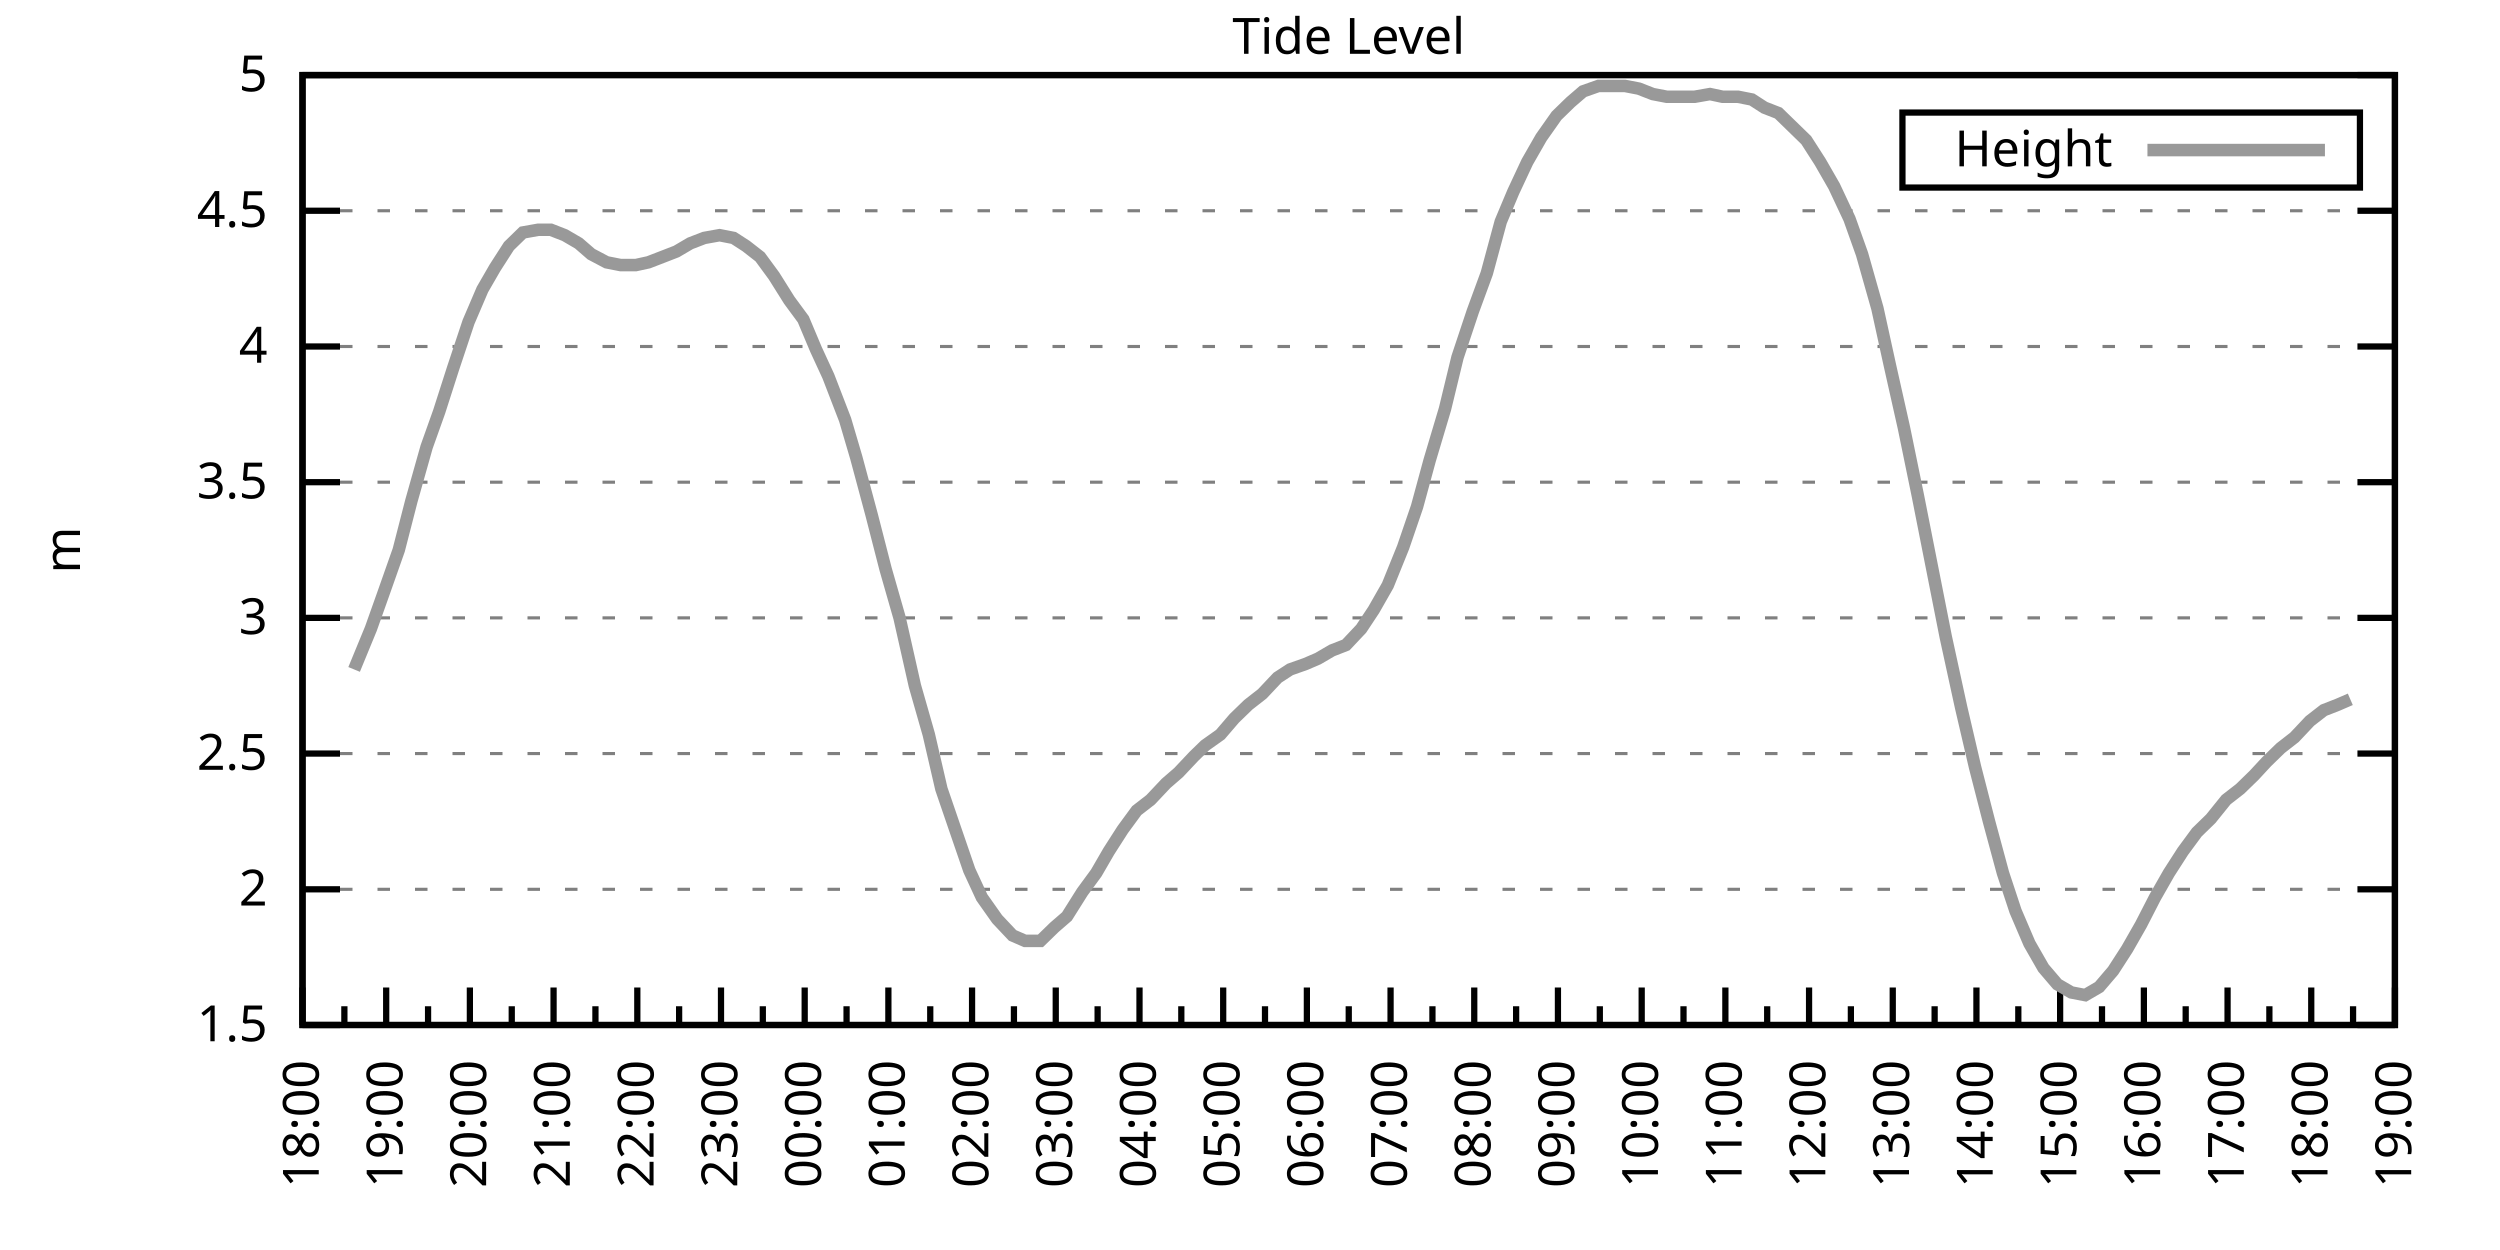
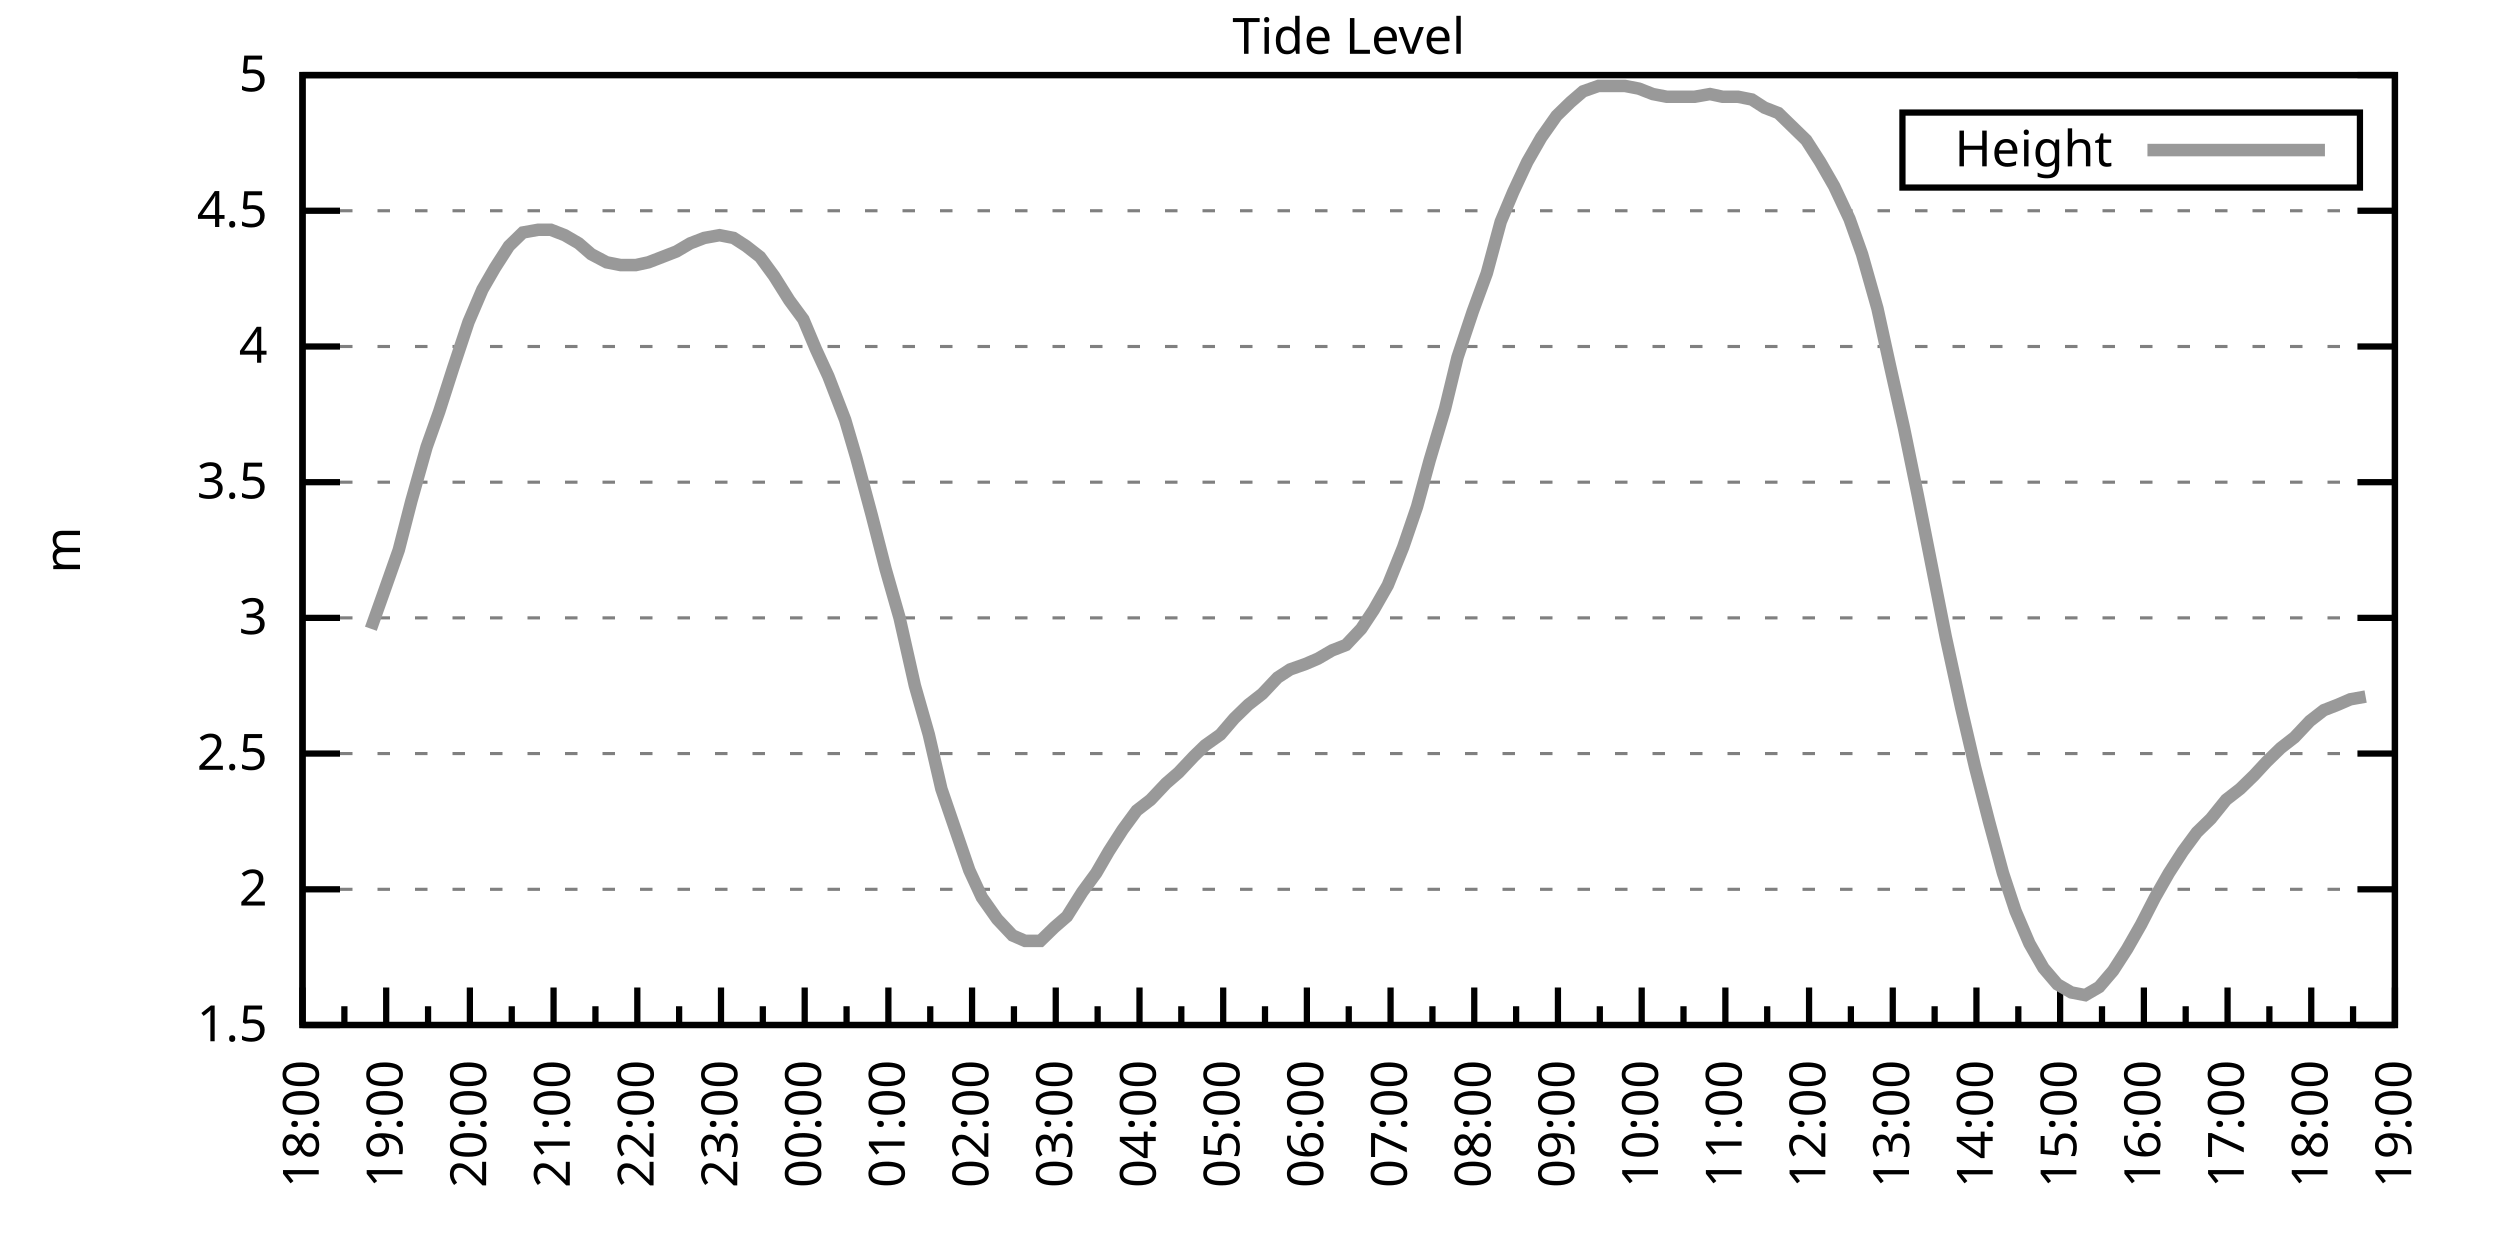
<svg xmlns="http://www.w3.org/2000/svg" xmlns:xlink="http://www.w3.org/1999/xlink" width="400" height="200" viewBox="0 0 400 200">
  <g id="gnuplot_canvas">
    <rect x="0" y="0" width="400" height="200" fill="none" />
    <defs>
      <circle id="gpDot" r="0.5" stroke-width="0.5" stroke="currentColor" />
      <path id="gpPt0" stroke-width="0.333" stroke="currentColor" d="M-1,0 h2 M0,-1 v2" />
      <path id="gpPt1" stroke-width="0.333" stroke="currentColor" d="M-1,-1 L1,1 M1,-1 L-1,1" />
      <path id="gpPt2" stroke-width="0.333" stroke="currentColor" d="M-1,0 L1,0 M0,-1 L0,1 M-1,-1 L1,1 M-1,1 L1,-1" />
      <rect id="gpPt3" stroke-width="0.333" stroke="currentColor" x="-1" y="-1" width="2" height="2" />
      <rect id="gpPt4" stroke-width="0.333" stroke="currentColor" fill="currentColor" x="-1" y="-1" width="2" height="2" />
      <circle id="gpPt5" stroke-width="0.333" stroke="currentColor" cx="0" cy="0" r="1" />
      <use xlink:href="#gpPt5" id="gpPt6" fill="currentColor" stroke="none" />
      <path id="gpPt7" stroke-width="0.333" stroke="currentColor" d="M0,-1.33 L-1.33,0.67 L1.33,0.67 z" />
      <use xlink:href="#gpPt7" id="gpPt8" fill="currentColor" stroke="none" />
      <use xlink:href="#gpPt7" id="gpPt9" stroke="currentColor" transform="rotate(180)" />
      <use xlink:href="#gpPt9" id="gpPt10" fill="currentColor" stroke="none" />
      <use xlink:href="#gpPt3" id="gpPt11" stroke="currentColor" transform="rotate(45)" />
      <use xlink:href="#gpPt11" id="gpPt12" fill="currentColor" stroke="none" />
      <path id="gpPt13" stroke-width="0.333" stroke="currentColor" d="M0,1.330 L1.265,0.411 L0.782,-1.067 L-0.782,-1.076 L-1.265,0.411 z" />
      <use xlink:href="#gpPt13" id="gpPt14" fill="currentColor" stroke="none" />
      <filter id="textbox" filterUnits="objectBoundingBox" x="0" y="0" height="1" width="1">
        <feFlood flood-color="white" flood-opacity="1" result="bgnd" />
        <feComposite in="SourceGraphic" in2="bgnd" operator="atop" />
      </filter>
      <filter id="greybox" filterUnits="objectBoundingBox" x="0" y="0" height="1" width="1">
        <feFlood flood-color="lightgrey" flood-opacity="1" result="grey" />
        <feComposite in="SourceGraphic" in2="grey" operator="atop" />
      </filter>
    </defs>
    <g fill="none" color="white" stroke="currentColor" stroke-width="1.00" stroke-linecap="butt" stroke-linejoin="miter">
</g>
    <g fill="none" color="black" stroke="currentColor" stroke-width="1.00" stroke-linecap="butt" stroke-linejoin="miter">
      <g stroke="none" shape-rendering="crispEdges">
        <polygon fill="rgb(255, 255, 255)" points="48.40,164.00 383.18,164.00 383.18,12.02 48.40,12.02 " />
      </g>
    </g>
    <g fill="none" color="black" stroke="currentColor" stroke-width="1.00" stroke-linecap="butt" stroke-linejoin="miter">
</g>
    <g fill="none" color="black" stroke="black" stroke-width="0.50" stroke-linecap="butt" stroke-linejoin="miter">
</g>
    <g fill="none" color="gray" stroke="currentColor" stroke-width="0.50" stroke-linecap="butt" stroke-linejoin="miter">
      <path stroke="gray" stroke-dasharray="2,4" class="gridline" d="M48.40,164.00 L383.19,164.00  " />
    </g>
    <g fill="none" color="gray" stroke="gray" stroke-width="1.00" stroke-linecap="butt" stroke-linejoin="miter">
</g>
    <g fill="none" color="black" stroke="currentColor" stroke-width="1.00" stroke-linecap="butt" stroke-linejoin="miter">
      <path stroke="black" d="M48.40,164.00 L54.40,164.00 M383.19,164.00 L377.19,164.00  " />
      <g transform="translate(42.80,166.60)" stroke="none" fill="black" font-family="Sans" font-size="8.00" text-anchor="end">
        <text>
          <tspan font-family="Sans"> 1.5</tspan>
        </text>
      </g>
    </g>
    <g fill="none" color="black" stroke="currentColor" stroke-width="1.00" stroke-linecap="butt" stroke-linejoin="miter">
</g>
    <g fill="none" color="black" stroke="black" stroke-width="0.50" stroke-linecap="butt" stroke-linejoin="miter">
</g>
    <g fill="none" color="gray" stroke="currentColor" stroke-width="0.50" stroke-linecap="butt" stroke-linejoin="miter">
      <path stroke="gray" stroke-dasharray="2,4" class="gridline" d="M48.40,142.29 L383.19,142.29  " />
    </g>
    <g fill="none" color="gray" stroke="gray" stroke-width="1.00" stroke-linecap="butt" stroke-linejoin="miter">
</g>
    <g fill="none" color="black" stroke="currentColor" stroke-width="1.00" stroke-linecap="butt" stroke-linejoin="miter">
      <path stroke="black" d="M48.40,142.29 L54.40,142.29 M383.19,142.29 L377.19,142.29  " />
      <g transform="translate(42.80,144.89)" stroke="none" fill="black" font-family="Sans" font-size="8.00" text-anchor="end">
        <text>
          <tspan font-family="Sans"> 2</tspan>
        </text>
      </g>
    </g>
    <g fill="none" color="black" stroke="currentColor" stroke-width="1.00" stroke-linecap="butt" stroke-linejoin="miter">
</g>
    <g fill="none" color="black" stroke="black" stroke-width="0.50" stroke-linecap="butt" stroke-linejoin="miter">
</g>
    <g fill="none" color="gray" stroke="currentColor" stroke-width="0.50" stroke-linecap="butt" stroke-linejoin="miter">
      <path stroke="gray" stroke-dasharray="2,4" class="gridline" d="M48.40,120.57 L383.19,120.57  " />
    </g>
    <g fill="none" color="gray" stroke="gray" stroke-width="1.00" stroke-linecap="butt" stroke-linejoin="miter">
</g>
    <g fill="none" color="black" stroke="currentColor" stroke-width="1.00" stroke-linecap="butt" stroke-linejoin="miter">
      <path stroke="black" d="M48.40,120.57 L54.40,120.57 M383.19,120.57 L377.19,120.57  " />
      <g transform="translate(42.80,123.17)" stroke="none" fill="black" font-family="Sans" font-size="8.00" text-anchor="end">
        <text>
          <tspan font-family="Sans"> 2.5</tspan>
        </text>
      </g>
    </g>
    <g fill="none" color="black" stroke="currentColor" stroke-width="1.00" stroke-linecap="butt" stroke-linejoin="miter">
</g>
    <g fill="none" color="black" stroke="black" stroke-width="0.50" stroke-linecap="butt" stroke-linejoin="miter">
</g>
    <g fill="none" color="gray" stroke="currentColor" stroke-width="0.50" stroke-linecap="butt" stroke-linejoin="miter">
      <path stroke="gray" stroke-dasharray="2,4" class="gridline" d="M48.40,98.86 L383.19,98.86  " />
    </g>
    <g fill="none" color="gray" stroke="gray" stroke-width="1.00" stroke-linecap="butt" stroke-linejoin="miter">
</g>
    <g fill="none" color="black" stroke="currentColor" stroke-width="1.00" stroke-linecap="butt" stroke-linejoin="miter">
      <path stroke="black" d="M48.40,98.86 L54.40,98.86 M383.19,98.86 L377.19,98.86  " />
      <g transform="translate(42.80,101.46)" stroke="none" fill="black" font-family="Sans" font-size="8.00" text-anchor="end">
        <text>
          <tspan font-family="Sans"> 3</tspan>
        </text>
      </g>
    </g>
    <g fill="none" color="black" stroke="currentColor" stroke-width="1.00" stroke-linecap="butt" stroke-linejoin="miter">
</g>
    <g fill="none" color="black" stroke="black" stroke-width="0.50" stroke-linecap="butt" stroke-linejoin="miter">
</g>
    <g fill="none" color="gray" stroke="currentColor" stroke-width="0.50" stroke-linecap="butt" stroke-linejoin="miter">
      <path stroke="gray" stroke-dasharray="2,4" class="gridline" d="M48.40,77.15 L383.19,77.15  " />
    </g>
    <g fill="none" color="gray" stroke="gray" stroke-width="1.00" stroke-linecap="butt" stroke-linejoin="miter">
</g>
    <g fill="none" color="black" stroke="currentColor" stroke-width="1.00" stroke-linecap="butt" stroke-linejoin="miter">
      <path stroke="black" d="M48.40,77.15 L54.40,77.15 M383.19,77.15 L377.19,77.15  " />
      <g transform="translate(42.80,79.75)" stroke="none" fill="black" font-family="Sans" font-size="8.00" text-anchor="end">
        <text>
          <tspan font-family="Sans"> 3.5</tspan>
        </text>
      </g>
    </g>
    <g fill="none" color="black" stroke="currentColor" stroke-width="1.00" stroke-linecap="butt" stroke-linejoin="miter">
</g>
    <g fill="none" color="black" stroke="black" stroke-width="0.50" stroke-linecap="butt" stroke-linejoin="miter">
</g>
    <g fill="none" color="gray" stroke="currentColor" stroke-width="0.50" stroke-linecap="butt" stroke-linejoin="miter">
      <path stroke="gray" stroke-dasharray="2,4" class="gridline" d="M48.40,55.44 L383.19,55.44  " />
    </g>
    <g fill="none" color="gray" stroke="gray" stroke-width="1.00" stroke-linecap="butt" stroke-linejoin="miter">
</g>
    <g fill="none" color="black" stroke="currentColor" stroke-width="1.00" stroke-linecap="butt" stroke-linejoin="miter">
      <path stroke="black" d="M48.40,55.44 L54.40,55.44 M383.19,55.44 L377.19,55.44  " />
      <g transform="translate(42.80,58.04)" stroke="none" fill="black" font-family="Sans" font-size="8.00" text-anchor="end">
        <text>
          <tspan font-family="Sans"> 4</tspan>
        </text>
      </g>
    </g>
    <g fill="none" color="black" stroke="currentColor" stroke-width="1.00" stroke-linecap="butt" stroke-linejoin="miter">
</g>
    <g fill="none" color="black" stroke="black" stroke-width="0.50" stroke-linecap="butt" stroke-linejoin="miter">
</g>
    <g fill="none" color="gray" stroke="currentColor" stroke-width="0.50" stroke-linecap="butt" stroke-linejoin="miter">
      <path stroke="gray" stroke-dasharray="2,4" class="gridline" d="M48.40,33.72 L383.19,33.72  " />
    </g>
    <g fill="none" color="gray" stroke="gray" stroke-width="1.00" stroke-linecap="butt" stroke-linejoin="miter">
</g>
    <g fill="none" color="black" stroke="currentColor" stroke-width="1.00" stroke-linecap="butt" stroke-linejoin="miter">
      <path stroke="black" d="M48.40,33.72 L54.40,33.72 M383.19,33.72 L377.19,33.72  " />
      <g transform="translate(42.80,36.32)" stroke="none" fill="black" font-family="Sans" font-size="8.00" text-anchor="end">
        <text>
          <tspan font-family="Sans"> 4.5</tspan>
        </text>
      </g>
    </g>
    <g fill="none" color="black" stroke="currentColor" stroke-width="1.00" stroke-linecap="butt" stroke-linejoin="miter">
</g>
    <g fill="none" color="black" stroke="black" stroke-width="0.50" stroke-linecap="butt" stroke-linejoin="miter">
</g>
    <g fill="none" color="gray" stroke="currentColor" stroke-width="0.50" stroke-linecap="butt" stroke-linejoin="miter">
      <path stroke="gray" stroke-dasharray="2,4" class="gridline" d="M48.40,12.01 L383.19,12.01  " />
    </g>
    <g fill="none" color="gray" stroke="gray" stroke-width="1.00" stroke-linecap="butt" stroke-linejoin="miter">
</g>
    <g fill="none" color="black" stroke="currentColor" stroke-width="1.00" stroke-linecap="butt" stroke-linejoin="miter">
      <path stroke="black" d="M48.40,12.01 L54.40,12.01 M383.19,12.01 L377.19,12.01  " />
      <g transform="translate(42.80,14.61)" stroke="none" fill="black" font-family="Sans" font-size="8.00" text-anchor="end">
        <text>
          <tspan font-family="Sans"> 5</tspan>
        </text>
      </g>
    </g>
    <g fill="none" color="black" stroke="currentColor" stroke-width="1.00" stroke-linecap="butt" stroke-linejoin="miter">
      <path stroke="black" d="M48.40,164.00 L48.40,158.00  " />
      <g transform="translate(51.00,169.60) rotate(270)" stroke="none" fill="black" font-family="Sans" font-size="8.00" text-anchor="end">
        <text>
          <tspan font-family="Sans">18:00</tspan>
        </text>
      </g>
    </g>
    <g fill="none" color="black" stroke="currentColor" stroke-width="1.00" stroke-linecap="butt" stroke-linejoin="miter">
      <path stroke="black" d="M55.10,164.00 L55.10,161.00 M61.79,164.00 L61.79,158.00  " />
      <g transform="translate(64.39,169.60) rotate(270)" stroke="none" fill="black" font-family="Sans" font-size="8.00" text-anchor="end">
        <text>
          <tspan font-family="Sans">19:00</tspan>
        </text>
      </g>
    </g>
    <g fill="none" color="black" stroke="currentColor" stroke-width="1.00" stroke-linecap="butt" stroke-linejoin="miter">
      <path stroke="black" d="M68.49,164.00 L68.49,161.00 M75.18,164.00 L75.18,158.00  " />
      <g transform="translate(77.78,169.60) rotate(270)" stroke="none" fill="black" font-family="Sans" font-size="8.00" text-anchor="end">
        <text>
          <tspan font-family="Sans">20:00</tspan>
        </text>
      </g>
    </g>
    <g fill="none" color="black" stroke="currentColor" stroke-width="1.00" stroke-linecap="butt" stroke-linejoin="miter">
      <path stroke="black" d="M81.88,164.00 L81.88,161.00 M88.57,164.00 L88.57,158.00  " />
      <g transform="translate(91.17,169.60) rotate(270)" stroke="none" fill="black" font-family="Sans" font-size="8.00" text-anchor="end">
        <text>
          <tspan font-family="Sans">21:00</tspan>
        </text>
      </g>
    </g>
    <g fill="none" color="black" stroke="currentColor" stroke-width="1.00" stroke-linecap="butt" stroke-linejoin="miter">
      <path stroke="black" d="M95.27,164.00 L95.27,161.00 M101.97,164.00 L101.97,158.00  " />
      <g transform="translate(104.57,169.60) rotate(270)" stroke="none" fill="black" font-family="Sans" font-size="8.00" text-anchor="end">
        <text>
          <tspan font-family="Sans">22:00</tspan>
        </text>
      </g>
    </g>
    <g fill="none" color="black" stroke="currentColor" stroke-width="1.00" stroke-linecap="butt" stroke-linejoin="miter">
      <path stroke="black" d="M108.66,164.00 L108.66,161.00 M115.36,164.00 L115.36,158.00  " />
      <g transform="translate(117.96,169.60) rotate(270)" stroke="none" fill="black" font-family="Sans" font-size="8.00" text-anchor="end">
        <text>
          <tspan font-family="Sans">23:00</tspan>
        </text>
      </g>
    </g>
    <g fill="none" color="black" stroke="currentColor" stroke-width="1.00" stroke-linecap="butt" stroke-linejoin="miter">
      <path stroke="black" d="M122.05,164.00 L122.05,161.00 M128.75,164.00 L128.75,158.00  " />
      <g transform="translate(131.35,169.60) rotate(270)" stroke="none" fill="black" font-family="Sans" font-size="8.00" text-anchor="end">
        <text>
          <tspan font-family="Sans">00:00</tspan>
        </text>
      </g>
    </g>
    <g fill="none" color="black" stroke="currentColor" stroke-width="1.00" stroke-linecap="butt" stroke-linejoin="miter">
      <path stroke="black" d="M135.45,164.00 L135.45,161.00 M142.14,164.00 L142.14,158.00  " />
      <g transform="translate(144.74,169.60) rotate(270)" stroke="none" fill="black" font-family="Sans" font-size="8.00" text-anchor="end">
        <text>
          <tspan font-family="Sans">01:00</tspan>
        </text>
      </g>
    </g>
    <g fill="none" color="black" stroke="currentColor" stroke-width="1.00" stroke-linecap="butt" stroke-linejoin="miter">
      <path stroke="black" d="M148.84,164.00 L148.84,161.00 M155.53,164.00 L155.53,158.00  " />
      <g transform="translate(158.13,169.60) rotate(270)" stroke="none" fill="black" font-family="Sans" font-size="8.00" text-anchor="end">
        <text>
          <tspan font-family="Sans">02:00</tspan>
        </text>
      </g>
    </g>
    <g fill="none" color="black" stroke="currentColor" stroke-width="1.00" stroke-linecap="butt" stroke-linejoin="miter">
      <path stroke="black" d="M162.23,164.00 L162.23,161.00 M168.92,164.00 L168.92,158.00  " />
      <g transform="translate(171.52,169.60) rotate(270)" stroke="none" fill="black" font-family="Sans" font-size="8.00" text-anchor="end">
        <text>
          <tspan font-family="Sans">03:00</tspan>
        </text>
      </g>
    </g>
    <g fill="none" color="black" stroke="currentColor" stroke-width="1.00" stroke-linecap="butt" stroke-linejoin="miter">
      <path stroke="black" d="M175.62,164.00 L175.62,161.00 M182.32,164.00 L182.32,158.00  " />
      <g transform="translate(184.92,169.60) rotate(270)" stroke="none" fill="black" font-family="Sans" font-size="8.00" text-anchor="end">
        <text>
          <tspan font-family="Sans">04:00</tspan>
        </text>
      </g>
    </g>
    <g fill="none" color="black" stroke="currentColor" stroke-width="1.00" stroke-linecap="butt" stroke-linejoin="miter">
      <path stroke="black" d="M189.01,164.00 L189.01,161.00 M195.71,164.00 L195.71,158.00  " />
      <g transform="translate(198.31,169.60) rotate(270)" stroke="none" fill="black" font-family="Sans" font-size="8.00" text-anchor="end">
        <text>
          <tspan font-family="Sans">05:00</tspan>
        </text>
      </g>
    </g>
    <g fill="none" color="black" stroke="currentColor" stroke-width="1.00" stroke-linecap="butt" stroke-linejoin="miter">
      <path stroke="black" d="M202.40,164.00 L202.40,161.00 M209.10,164.00 L209.10,158.00  " />
      <g transform="translate(211.70,169.60) rotate(270)" stroke="none" fill="black" font-family="Sans" font-size="8.00" text-anchor="end">
        <text>
          <tspan font-family="Sans">06:00</tspan>
        </text>
      </g>
    </g>
    <g fill="none" color="black" stroke="currentColor" stroke-width="1.00" stroke-linecap="butt" stroke-linejoin="miter">
      <path stroke="black" d="M215.80,164.00 L215.80,161.00 M222.49,164.00 L222.49,158.00  " />
      <g transform="translate(225.09,169.60) rotate(270)" stroke="none" fill="black" font-family="Sans" font-size="8.00" text-anchor="end">
        <text>
          <tspan font-family="Sans">07:00</tspan>
        </text>
      </g>
    </g>
    <g fill="none" color="black" stroke="currentColor" stroke-width="1.00" stroke-linecap="butt" stroke-linejoin="miter">
      <path stroke="black" d="M229.19,164.00 L229.19,161.00 M235.88,164.00 L235.88,158.00  " />
      <g transform="translate(238.48,169.60) rotate(270)" stroke="none" fill="black" font-family="Sans" font-size="8.00" text-anchor="end">
        <text>
          <tspan font-family="Sans">08:00</tspan>
        </text>
      </g>
    </g>
    <g fill="none" color="black" stroke="currentColor" stroke-width="1.00" stroke-linecap="butt" stroke-linejoin="miter">
      <path stroke="black" d="M242.58,164.00 L242.58,161.00 M249.27,164.00 L249.27,158.00  " />
      <g transform="translate(251.87,169.60) rotate(270)" stroke="none" fill="black" font-family="Sans" font-size="8.00" text-anchor="end">
        <text>
          <tspan font-family="Sans">09:00</tspan>
        </text>
      </g>
    </g>
    <g fill="none" color="black" stroke="currentColor" stroke-width="1.00" stroke-linecap="butt" stroke-linejoin="miter">
      <path stroke="black" d="M255.97,164.00 L255.97,161.00 M262.67,164.00 L262.67,158.00  " />
      <g transform="translate(265.27,169.60) rotate(270)" stroke="none" fill="black" font-family="Sans" font-size="8.00" text-anchor="end">
        <text>
          <tspan font-family="Sans">10:00</tspan>
        </text>
      </g>
    </g>
    <g fill="none" color="black" stroke="currentColor" stroke-width="1.00" stroke-linecap="butt" stroke-linejoin="miter">
      <path stroke="black" d="M269.36,164.00 L269.36,161.00 M276.06,164.00 L276.06,158.00  " />
      <g transform="translate(278.66,169.60) rotate(270)" stroke="none" fill="black" font-family="Sans" font-size="8.00" text-anchor="end">
        <text>
          <tspan font-family="Sans">11:00</tspan>
        </text>
      </g>
    </g>
    <g fill="none" color="black" stroke="currentColor" stroke-width="1.00" stroke-linecap="butt" stroke-linejoin="miter">
      <path stroke="black" d="M282.75,164.00 L282.75,161.00 M289.45,164.00 L289.45,158.00  " />
      <g transform="translate(292.05,169.60) rotate(270)" stroke="none" fill="black" font-family="Sans" font-size="8.00" text-anchor="end">
        <text>
          <tspan font-family="Sans">12:00</tspan>
        </text>
      </g>
    </g>
    <g fill="none" color="black" stroke="currentColor" stroke-width="1.00" stroke-linecap="butt" stroke-linejoin="miter">
      <path stroke="black" d="M296.14,164.00 L296.14,161.00 M302.84,164.00 L302.84,158.00  " />
      <g transform="translate(305.44,169.60) rotate(270)" stroke="none" fill="black" font-family="Sans" font-size="8.00" text-anchor="end">
        <text>
          <tspan font-family="Sans">13:00</tspan>
        </text>
      </g>
    </g>
    <g fill="none" color="black" stroke="currentColor" stroke-width="1.00" stroke-linecap="butt" stroke-linejoin="miter">
      <path stroke="black" d="M309.54,164.00 L309.54,161.00 M316.23,164.00 L316.23,158.00  " />
      <g transform="translate(318.83,169.60) rotate(270)" stroke="none" fill="black" font-family="Sans" font-size="8.00" text-anchor="end">
        <text>
          <tspan font-family="Sans">14:00</tspan>
        </text>
      </g>
    </g>
    <g fill="none" color="black" stroke="currentColor" stroke-width="1.00" stroke-linecap="butt" stroke-linejoin="miter">
      <path stroke="black" d="M322.93,164.00 L322.93,161.00 M329.62,164.00 L329.62,158.00  " />
      <g transform="translate(332.22,169.60) rotate(270)" stroke="none" fill="black" font-family="Sans" font-size="8.00" text-anchor="end">
        <text>
          <tspan font-family="Sans">15:00</tspan>
        </text>
      </g>
    </g>
    <g fill="none" color="black" stroke="currentColor" stroke-width="1.00" stroke-linecap="butt" stroke-linejoin="miter">
      <path stroke="black" d="M336.32,164.00 L336.32,161.00 M343.02,164.00 L343.02,158.00  " />
      <g transform="translate(345.62,169.60) rotate(270)" stroke="none" fill="black" font-family="Sans" font-size="8.00" text-anchor="end">
        <text>
          <tspan font-family="Sans">16:00</tspan>
        </text>
      </g>
    </g>
    <g fill="none" color="black" stroke="currentColor" stroke-width="1.00" stroke-linecap="butt" stroke-linejoin="miter">
      <path stroke="black" d="M349.71,164.00 L349.71,161.00 M356.41,164.00 L356.41,158.00  " />
      <g transform="translate(359.01,169.60) rotate(270)" stroke="none" fill="black" font-family="Sans" font-size="8.00" text-anchor="end">
        <text>
          <tspan font-family="Sans">17:00</tspan>
        </text>
      </g>
    </g>
    <g fill="none" color="black" stroke="currentColor" stroke-width="1.00" stroke-linecap="butt" stroke-linejoin="miter">
      <path stroke="black" d="M363.10,164.00 L363.10,161.00 M369.80,164.00 L369.80,158.00  " />
      <g transform="translate(372.40,169.60) rotate(270)" stroke="none" fill="black" font-family="Sans" font-size="8.00" text-anchor="end">
        <text>
          <tspan font-family="Sans">18:00</tspan>
        </text>
      </g>
    </g>
    <g fill="none" color="black" stroke="currentColor" stroke-width="1.00" stroke-linecap="butt" stroke-linejoin="miter">
      <path stroke="black" d="M376.49,164.00 L376.49,161.00 M383.19,164.00 L383.19,158.00  " />
      <g transform="translate(385.79,169.60) rotate(270)" stroke="none" fill="black" font-family="Sans" font-size="8.00" text-anchor="end">
        <text>
          <tspan font-family="Sans">19:00</tspan>
        </text>
      </g>
    </g>
    <g fill="none" color="black" stroke="currentColor" stroke-width="1.00" stroke-linecap="butt" stroke-linejoin="miter">
</g>
    <g fill="none" color="black" stroke="currentColor" stroke-width="1.00" stroke-linecap="butt" stroke-linejoin="miter">
      <path stroke="black" d="M48.40,12.01 L48.40,164.00 L383.19,164.00 L383.19,12.01 L48.40,12.01 Z  " />
    </g>
    <g fill="none" color="black" stroke="currentColor" stroke-width="1.00" stroke-linecap="butt" stroke-linejoin="miter">
      <g transform="translate(12.80,88.01) rotate(270)" stroke="none" fill="black" font-family="Sans" font-size="8.00" text-anchor="middle">
        <text>
          <tspan font-family="Sans">m</tspan>
        </text>
      </g>
    </g>
    <g fill="none" color="black" stroke="currentColor" stroke-width="1.00" stroke-linecap="butt" stroke-linejoin="miter">
</g>
    <g fill="none" color="black" stroke="currentColor" stroke-width="1.00" stroke-linecap="butt" stroke-linejoin="miter">
      <path stroke="black" d="M304.39,30.01 L304.39,18.01 L377.59,18.01 L377.59,30.01 L304.39,30.01 Z  " />
    </g>
    <g id="Tide_level_plot_1">
      <g fill="none" color="white" stroke="black" stroke-width="2.00" stroke-linecap="butt" stroke-linejoin="miter">
</g>
      <g fill="none" color="black" stroke="currentColor" stroke-width="2.00" stroke-linecap="butt" stroke-linejoin="miter">
        <g transform="translate(337.99,26.61)" stroke="none" fill="black" font-family="Sans" font-size="8.00" text-anchor="end">
          <text>
            <tspan font-family="Sans">Height</tspan>
          </text>
        </g>
      </g>
      <g fill="none" color="black" stroke="currentColor" stroke-width="2.00" stroke-linecap="butt" stroke-linejoin="miter">
-         <path stroke="rgb(153, 153, 153)" d="M343.59,24.01 L371.99,24.01 M56.66,107.11 L59.34,100.60 L61.35,94.95 L63.80,88.00 L65.81,80.19 L68.26,71.50   L70.27,65.86 L72.50,58.91 L74.96,51.53 L77.19,46.32 L79.20,42.84 L81.43,39.37 L83.66,37.20 L86.12,36.76   L88.13,36.76 L90.36,37.63 L92.59,38.93 L94.60,40.67 L97.06,41.97 L99.29,42.41 L101.74,42.41 L103.75,41.97   L105.98,41.11 L108.22,40.24 L110.45,38.93 L112.68,38.07 L115.13,37.63 L117.37,38.07 L119.38,39.37 L121.61,41.11   L123.84,44.15 L126.29,48.05 L128.53,51.09 L130.54,55.87 L132.54,60.21 L135.22,67.16 L137.01,73.24 L139.46,82.36   L141.69,91.04 L143.93,98.86 L146.38,109.72 L148.61,117.53 L150.62,126.22 L152.85,132.73 L155.09,139.25 L157.10,143.59   L159.55,147.06 L162.01,149.67 L164.01,150.54 L166.47,150.54 L168.70,148.37 L170.71,146.63 L173.17,142.72 L175.40,139.68   L177.41,136.21 L179.64,132.73 L181.87,129.69 L184.10,127.96 L186.56,125.35 L188.57,123.61 L191.02,121.01 L192.81,119.27   L195.26,117.53 L197.49,114.93 L199.73,112.76 L201.96,111.02 L204.41,108.42 L206.42,107.11 L208.88,106.24 L210.88,105.38   L213.12,104.07 L215.35,103.20 L217.80,100.60 L219.81,97.56 L222.04,93.65 L224.50,87.57 L226.73,81.06 L228.74,73.67   L231.20,65.42 L233.20,57.17 L235.66,49.79 L237.89,43.71 L240.12,35.46 L242.13,30.68 L244.36,25.91 L246.60,22.00   L249.05,18.52 L251.28,16.35 L253.29,14.62 L255.75,13.75 L257.76,13.75 L259.99,13.75 L262.22,14.18 L264.45,15.05   L266.68,15.48 L268.92,15.48 L271.15,15.48 L273.60,15.05 L275.61,15.48 L278.07,15.48 L280.30,15.92 L282.31,17.22   L284.54,18.09 L286.77,20.26 L289.00,22.43 L291.23,25.91 L293.47,29.81 L295.92,35.03 L297.93,40.67 L300.39,49.36   L302.39,58.48 L304.63,68.46 L306.86,79.32 L309.09,90.61 L311.32,101.90 L313.78,113.19 L316.01,122.75 L318.24,131.43   L320.47,139.68 L322.48,145.76 L324.71,150.97 L326.95,154.88 L329.18,157.49 L331.41,158.79 L333.64,159.22 L335.87,157.92   L338.10,155.31 L340.34,151.84 L342.57,147.93 L344.80,143.59 L347.03,139.68 L349.26,136.21 L351.50,133.17 L353.73,131.00   L356.18,127.96 L358.42,126.22 L360.65,124.05 L362.66,121.88 L364.89,119.71 L367.12,117.97 L369.58,115.36 L371.81,113.63   L374.04,112.76 L376.05,111.89  " />
+         <path stroke="rgb(153, 153, 153)" d="M343.59,24.01 L371.99,24.01 M59.34,100.60 L61.35,94.95 L63.80,88.00 L65.81,80.19 L68.26,71.50 L70.27,65.86   L72.50,58.91 L74.96,51.53 L77.19,46.32 L79.20,42.84 L81.43,39.37 L83.66,37.20 L86.12,36.76 L88.13,36.76   L90.36,37.63 L92.59,38.93 L94.60,40.67 L97.06,41.97 L99.29,42.41 L101.74,42.41 L103.75,41.97 L105.98,41.11   L108.22,40.24 L110.45,38.93 L112.68,38.07 L115.13,37.63 L117.37,38.07 L119.38,39.37 L121.61,41.11 L123.84,44.15   L126.29,48.05 L128.53,51.09 L130.54,55.87 L132.54,60.21 L135.22,67.16 L137.01,73.24 L139.46,82.36 L141.69,91.04   L143.93,98.86 L146.38,109.72 L148.61,117.53 L150.62,126.22 L152.85,132.73 L155.09,139.25 L157.10,143.59 L159.55,147.06   L162.01,149.67 L164.01,150.54 L166.47,150.54 L168.70,148.37 L170.71,146.63 L173.17,142.72 L175.40,139.68 L177.41,136.21   L179.64,132.73 L181.87,129.69 L184.10,127.96 L186.56,125.35 L188.57,123.61 L191.02,121.01 L192.81,119.27 L195.26,117.53   L197.49,114.93 L199.73,112.76 L201.96,111.02 L204.41,108.42 L206.42,107.11 L208.88,106.24 L210.88,105.38 L213.12,104.07   L215.35,103.20 L217.80,100.60 L219.81,97.56 L222.04,93.65 L224.50,87.57 L226.73,81.06 L228.74,73.67 L231.20,65.42   L233.20,57.17 L235.66,49.79 L237.89,43.71 L240.12,35.46 L242.13,30.68 L244.36,25.91 L246.60,22.00 L249.05,18.52   L251.28,16.35 L253.29,14.62 L255.75,13.75 L257.76,13.75 L259.99,13.75 L262.22,14.18 L264.45,15.05 L266.68,15.48   L268.92,15.48 L271.15,15.48 L273.60,15.05 L275.61,15.48 L278.07,15.48 L280.30,15.92 L282.31,17.22 L284.54,18.09   L286.77,20.26 L289.00,22.43 L291.23,25.91 L293.47,29.81 L295.92,35.03 L297.93,40.67 L300.39,49.36 L302.39,58.48   L304.63,68.46 L306.86,79.32 L309.09,90.61 L311.32,101.90 L313.78,113.19 L316.01,122.75 L318.24,131.43 L320.47,139.68   L322.48,145.76 L324.71,150.97 L326.95,154.88 L329.18,157.49 L331.41,158.79 L333.64,159.22 L335.87,157.92 L338.10,155.31   L340.34,151.84 L342.57,147.93 L344.80,143.59 L347.03,139.68 L349.26,136.21 L351.50,133.17 L353.73,131.00 L356.18,127.96   L358.42,126.22 L360.65,124.05 L362.66,121.88 L364.89,119.71 L367.12,117.97 L369.58,115.36 L371.81,113.63 L374.04,112.76   L376.05,111.89 L378.50,111.45  " />
      </g>
    </g>
    <g fill="none" color="black" stroke="currentColor" stroke-width="2.00" stroke-linecap="butt" stroke-linejoin="miter">
</g>
    <g fill="none" color="black" stroke="black" stroke-width="1.00" stroke-linecap="butt" stroke-linejoin="miter">
</g>
    <g fill="none" color="black" stroke="currentColor" stroke-width="1.00" stroke-linecap="butt" stroke-linejoin="miter">
      <path stroke="black" d="M48.40,12.01 L48.40,164.00 L383.19,164.00 L383.19,12.01 L48.40,12.01 Z  " />
    </g>
    <g fill="none" color="black" stroke="currentColor" stroke-width="1.00" stroke-linecap="butt" stroke-linejoin="miter">
      <g transform="translate(215.79,8.61)" stroke="none" fill="black" font-family="Sans" font-size="8.00" text-anchor="middle">
        <text>
          <tspan font-family="Sans">Tide Level</tspan>
        </text>
      </g>
    </g>
    <g fill="none" color="black" stroke="currentColor" stroke-width="1.00" stroke-linecap="butt" stroke-linejoin="miter">
</g>
  </g>
</svg>
